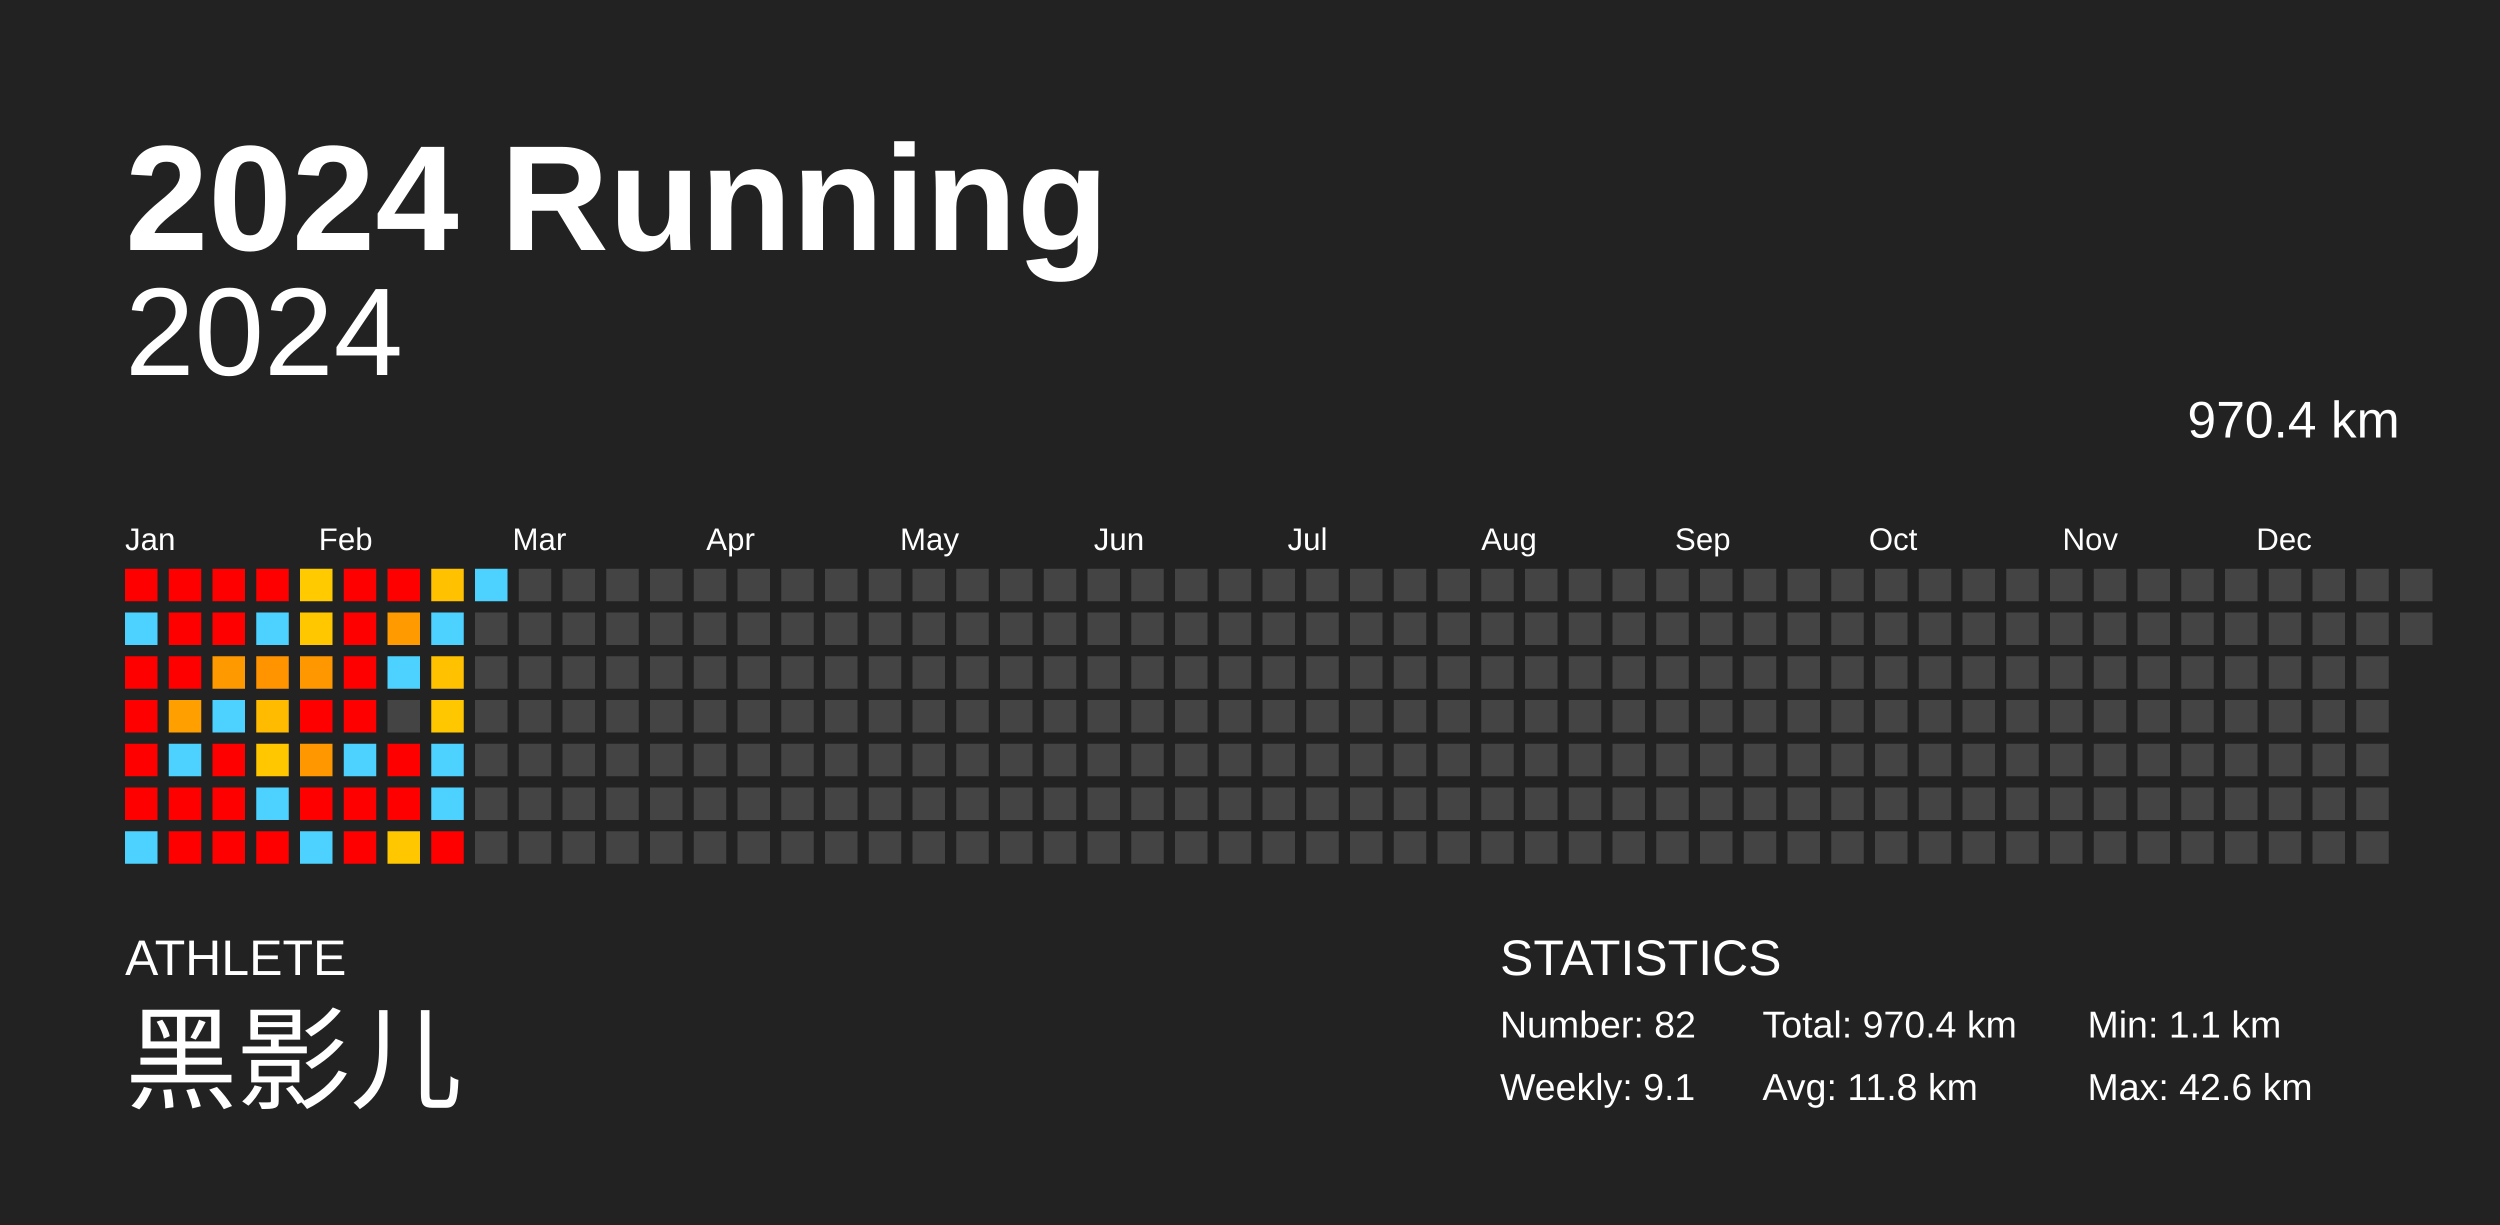
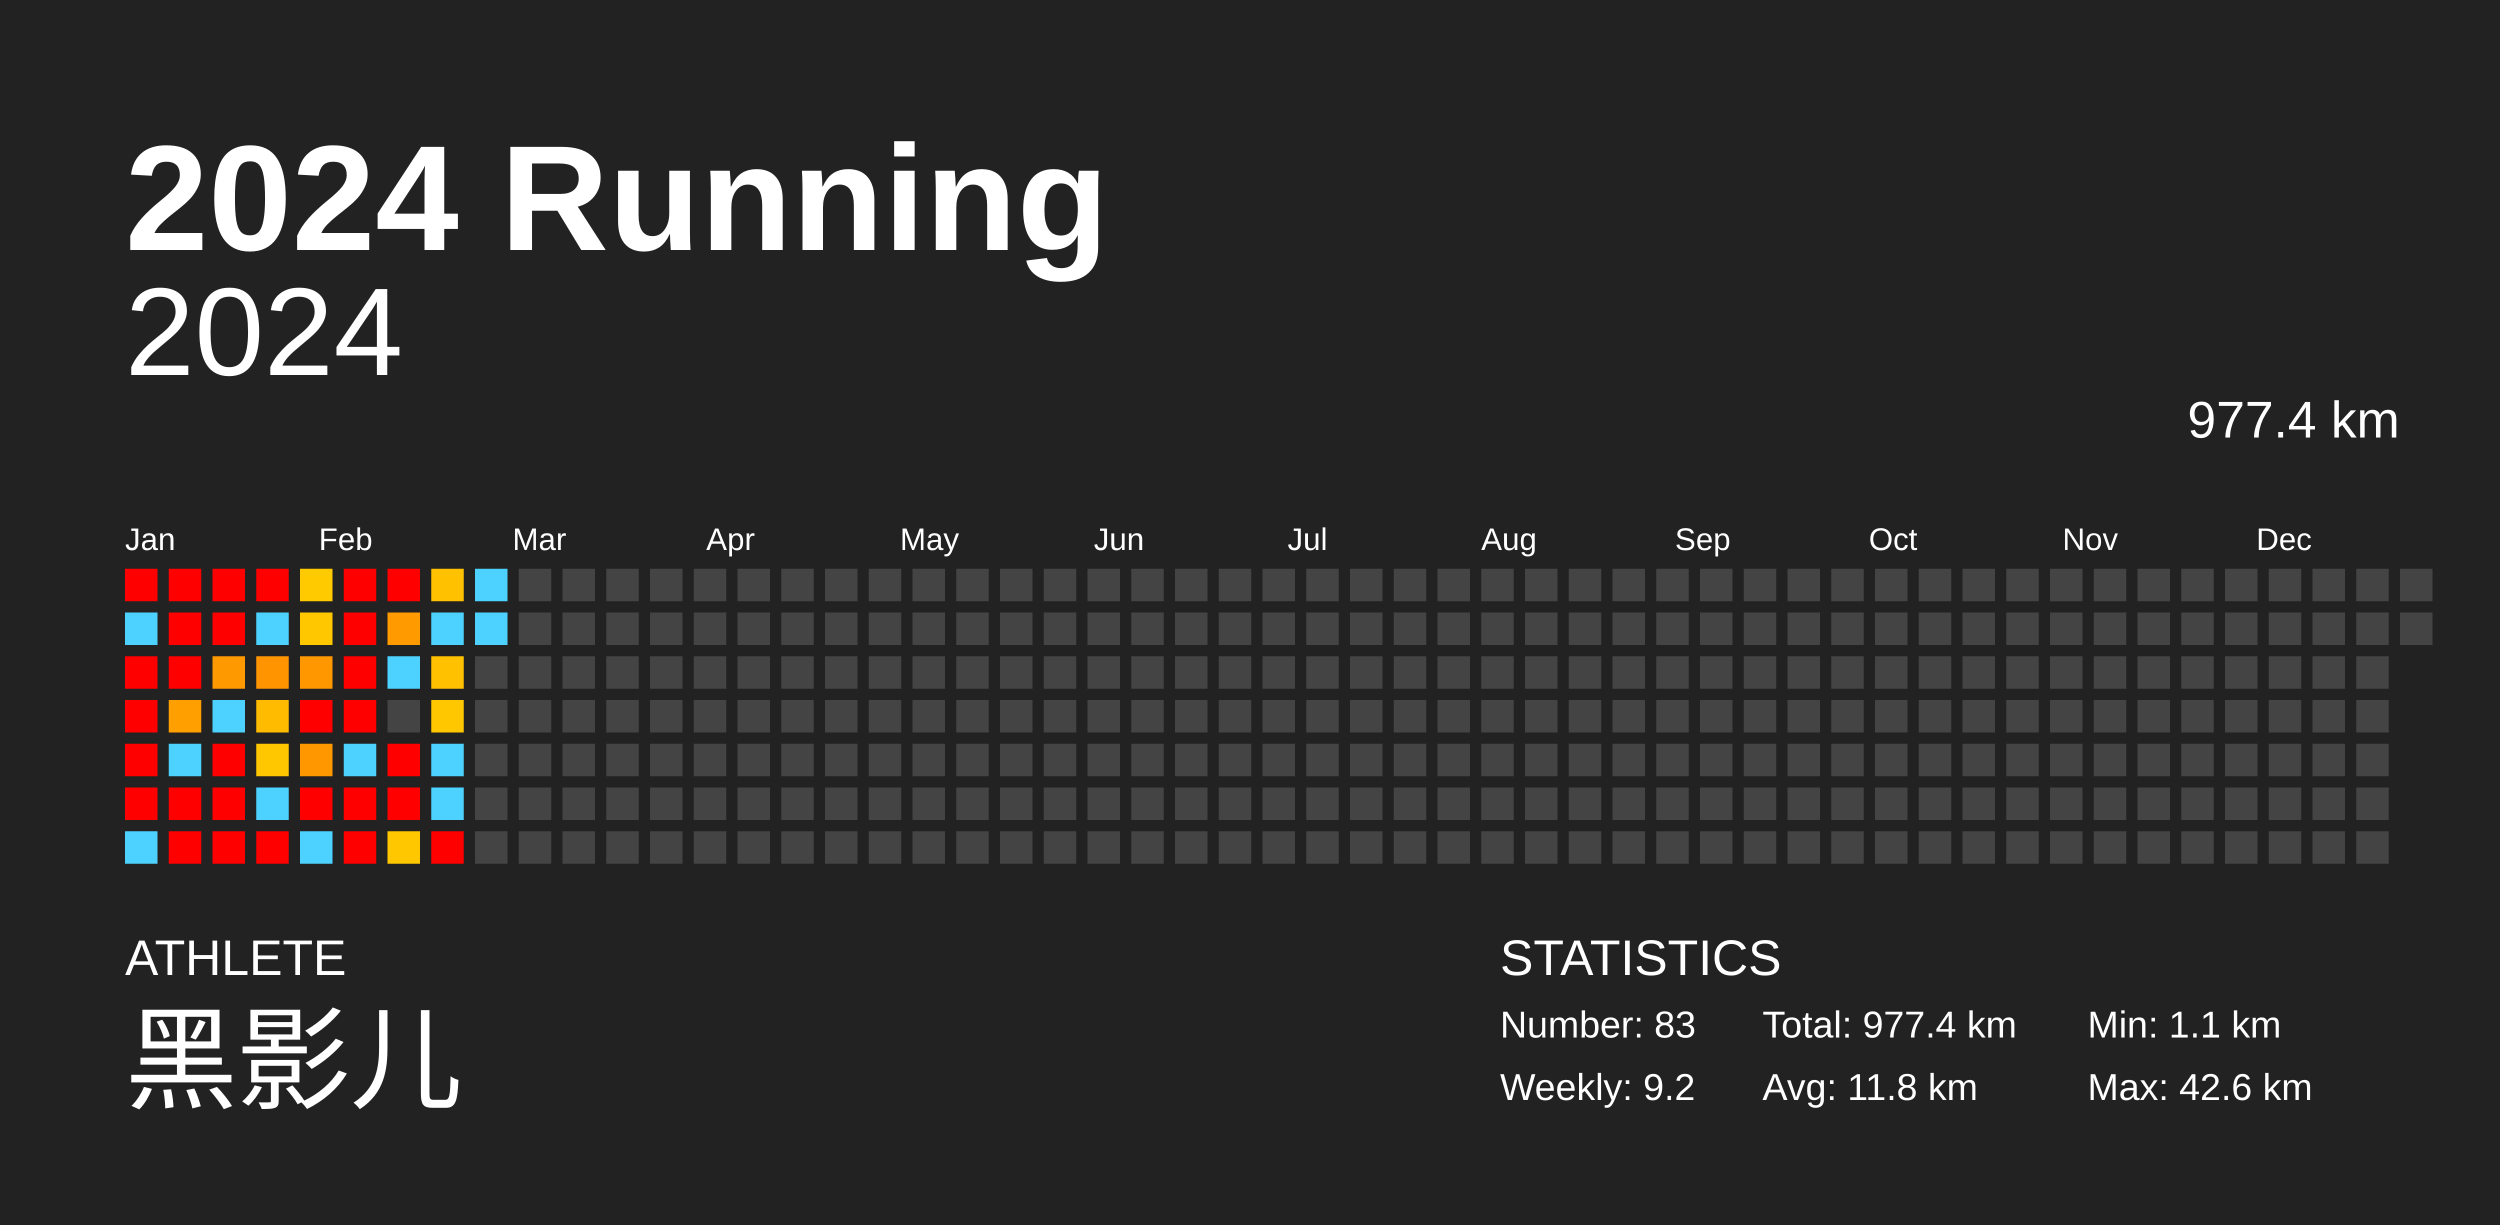
<svg xmlns="http://www.w3.org/2000/svg" baseProfile="full" height="98mm" version="1.1" viewBox="0,0,200,98" width="200mm">
  <defs />
  <rect fill="#222222" height="98" width="200" x="0" y="0" />
  <text fill="#FFFFFF" style="font-size:12px; font-family:Arial; font-weight:bold;" x="10" y="20">2024 Running</text>
  <text fill="#FFFFFF" style="font-size:4px; font-family:Arial" x="10" y="78">ATHLETE</text>
  <text fill="#FFFFFF" style="font-size:9px; font-family:Arial" x="10" y="88">黑影儿</text>
  <text fill="#FFFFFF" style="font-size:4px; font-family:Arial" x="120" y="78">STATISTICS</text>
-   <text fill="#FFFFFF" style="font-size:3px; font-family:Arial" x="120" y="83">Number: 82</text>
-   <text fill="#FFFFFF" style="font-size:3px; font-family:Arial" x="120" y="88">Weekly: 9.1</text>
-   <text fill="#FFFFFF" style="font-size:3px; font-family:Arial" x="141" y="83">Total: 970.4 km</text>
+   <text fill="#FFFFFF" style="font-size:3px; font-family:Arial" x="120" y="83">Number: 83</text>
+   <text fill="#FFFFFF" style="font-size:3px; font-family:Arial" x="120" y="88">Weekly: 9.2</text>
+   <text fill="#FFFFFF" style="font-size:3px; font-family:Arial" x="141" y="83">Total: 977.4 km</text>
  <text fill="#FFFFFF" style="font-size:3px; font-family:Arial" x="141" y="88">Avg: 11.8 km</text>
  <text fill="#FFFFFF" style="font-size:3px; font-family:Arial" x="167" y="83">Min: 1.1 km</text>
  <text fill="#FFFFFF" style="font-size:3px; font-family:Arial" x="167" y="88">Max: 42.6 km</text>
  <text alignment-baseline="hanging" fill="#FFFFFF" style="font-size:10.0px; font-family:Arial;" x="10" y="30">2024</text>
-   <text alignment-baseline="hanging" fill="#FFFFFF" style="font-size:4.125px; font-family:Arial;" x="175" y="35">970.4 km</text>
+   <text alignment-baseline="hanging" fill="#FFFFFF" style="font-size:4.125px; font-family:Arial;" x="175" y="35">977.4 km</text>
  <text fill="#FFFFFF" style="font-size:2.5px; font-family:Arial" x="10.0" y="44">Jan</text>
  <text fill="#FFFFFF" style="font-size:2.5px; font-family:Arial" x="25.5" y="44">Feb</text>
  <text fill="#FFFFFF" style="font-size:2.5px; font-family:Arial" x="41.0" y="44">Mar</text>
  <text fill="#FFFFFF" style="font-size:2.5px; font-family:Arial" x="56.5" y="44">Apr</text>
  <text fill="#FFFFFF" style="font-size:2.5px; font-family:Arial" x="72.0" y="44">May</text>
  <text fill="#FFFFFF" style="font-size:2.5px; font-family:Arial" x="87.5" y="44">Jun</text>
  <text fill="#FFFFFF" style="font-size:2.5px; font-family:Arial" x="103.0" y="44">Jul</text>
  <text fill="#FFFFFF" style="font-size:2.5px; font-family:Arial" x="118.5" y="44">Aug</text>
  <text fill="#FFFFFF" style="font-size:2.5px; font-family:Arial" x="134.0" y="44">Sep</text>
  <text fill="#FFFFFF" style="font-size:2.5px; font-family:Arial" x="149.5" y="44">Oct</text>
  <text fill="#FFFFFF" style="font-size:2.5px; font-family:Arial" x="165.0" y="44">Nov</text>
  <text fill="#FFFFFF" style="font-size:2.5px; font-family:Arial" x="180.5" y="44">Dec</text>
  <rect fill="red" height="2.6" width="2.6" x="10.0" y="45.5" />
  <rect fill="#4dd2ff" height="2.6" width="2.6" x="10.0" y="49.0" />
  <rect fill="red" height="2.6" width="2.6" x="10.0" y="52.5" />
  <rect fill="red" height="2.6" width="2.6" x="10.0" y="56.0" />
  <rect fill="red" height="2.6" width="2.6" x="10.0" y="59.5" />
  <rect fill="red" height="2.6" width="2.6" x="10.0" y="63.0" />
  <rect fill="#4dd2ff" height="2.6" width="2.6" x="10.0" y="66.5" />
  <rect fill="red" height="2.6" width="2.6" x="13.5" y="45.5" />
  <rect fill="red" height="2.6" width="2.6" x="13.5" y="49.0" />
  <rect fill="red" height="2.6" width="2.6" x="13.5" y="52.5" />
  <rect fill="#ffa000" height="2.6" width="2.6" x="13.5" y="56.0" />
  <rect fill="#4dd2ff" height="2.6" width="2.6" x="13.5" y="59.5" />
  <rect fill="red" height="2.6" width="2.6" x="13.5" y="63.0" />
  <rect fill="red" height="2.6" width="2.6" x="13.5" y="66.5" />
  <rect fill="red" height="2.6" width="2.6" x="17.0" y="45.5" />
  <rect fill="red" height="2.6" width="2.6" x="17.0" y="49.0" />
  <rect fill="#ff9900" height="2.6" width="2.6" x="17.0" y="52.5" />
  <rect fill="#4dd2ff" height="2.6" width="2.6" x="17.0" y="56.0" />
  <rect fill="red" height="2.6" width="2.6" x="17.0" y="59.5" />
  <rect fill="red" height="2.6" width="2.6" x="17.0" y="63.0" />
  <rect fill="red" height="2.6" width="2.6" x="17.0" y="66.5" />
  <rect fill="red" height="2.6" width="2.6" x="20.5" y="45.5" />
  <rect fill="#4dd2ff" height="2.6" width="2.6" x="20.5" y="49.0" />
  <rect fill="#ff9400" height="2.6" width="2.6" x="20.5" y="52.5" />
  <rect fill="#ffbb00" height="2.6" width="2.6" x="20.5" y="56.0" />
  <rect fill="#ffc700" height="2.6" width="2.6" x="20.5" y="59.5" />
  <rect fill="#4dd2ff" height="2.6" width="2.6" x="20.5" y="63.0" />
  <rect fill="red" height="2.6" width="2.6" x="20.5" y="66.5" />
  <rect fill="#ffca00" height="2.6" width="2.6" x="24.0" y="45.5" />
  <rect fill="#ffc700" height="2.6" width="2.6" x="24.0" y="49.0" />
  <rect fill="#ff9800" height="2.6" width="2.6" x="24.0" y="52.5" />
  <rect fill="red" height="2.6" width="2.6" x="24.0" y="56.0" />
  <rect fill="#ff9800" height="2.6" width="2.6" x="24.0" y="59.5" />
  <rect fill="red" height="2.6" width="2.6" x="24.0" y="63.0" />
  <rect fill="#4dd2ff" height="2.6" width="2.6" x="24.0" y="66.5" />
  <rect fill="red" height="2.6" width="2.6" x="27.5" y="45.5" />
  <rect fill="red" height="2.6" width="2.6" x="27.5" y="49.0" />
  <rect fill="red" height="2.6" width="2.6" x="27.5" y="52.5" />
  <rect fill="red" height="2.6" width="2.6" x="27.5" y="56.0" />
  <rect fill="#4dd2ff" height="2.6" width="2.6" x="27.5" y="59.5" />
  <rect fill="red" height="2.6" width="2.6" x="27.5" y="63.0" />
  <rect fill="red" height="2.6" width="2.6" x="27.5" y="66.5" />
  <rect fill="red" height="2.6" width="2.6" x="31.0" y="45.5" />
  <rect fill="#ff9a00" height="2.6" width="2.6" x="31.0" y="49.0" />
  <rect fill="#4dd2ff" height="2.6" width="2.6" x="31.0" y="52.5" />
  <rect fill="#444444" height="2.6" width="2.6" x="31.0" y="56.0" />
  <rect fill="red" height="2.6" width="2.6" x="31.0" y="59.5" />
  <rect fill="red" height="2.6" width="2.6" x="31.0" y="63.0" />
  <rect fill="#ffc700" height="2.6" width="2.6" x="31.0" y="66.5" />
  <rect fill="#ffc100" height="2.6" width="2.6" x="34.5" y="45.5" />
  <rect fill="#4dd2ff" height="2.6" width="2.6" x="34.5" y="49.0" />
  <rect fill="#ffc100" height="2.6" width="2.6" x="34.5" y="52.5" />
  <rect fill="#ffc700" height="2.6" width="2.6" x="34.5" y="56.0" />
  <rect fill="#4dd2ff" height="2.6" width="2.6" x="34.5" y="59.5" />
  <rect fill="#4dd2ff" height="2.6" width="2.6" x="34.5" y="63.0" />
  <rect fill="red" height="2.6" width="2.6" x="34.5" y="66.5" />
  <rect fill="#4dd2ff" height="2.6" width="2.6" x="38.0" y="45.5" />
-   <rect fill="#444444" height="2.6" width="2.6" x="38.0" y="49.0" />
+   <rect fill="#4dd2ff" height="2.6" width="2.6" x="38.0" y="49.0" />
  <rect fill="#444444" height="2.6" width="2.6" x="38.0" y="52.5" />
  <rect fill="#444444" height="2.6" width="2.6" x="38.0" y="56.0" />
  <rect fill="#444444" height="2.6" width="2.6" x="38.0" y="59.5" />
  <rect fill="#444444" height="2.6" width="2.6" x="38.0" y="63.0" />
  <rect fill="#444444" height="2.6" width="2.6" x="38.0" y="66.5" />
  <rect fill="#444444" height="2.6" width="2.6" x="41.5" y="45.5" />
  <rect fill="#444444" height="2.6" width="2.6" x="41.5" y="49.0" />
  <rect fill="#444444" height="2.6" width="2.6" x="41.5" y="52.5" />
  <rect fill="#444444" height="2.6" width="2.6" x="41.5" y="56.0" />
  <rect fill="#444444" height="2.6" width="2.6" x="41.5" y="59.5" />
  <rect fill="#444444" height="2.6" width="2.6" x="41.5" y="63.0" />
  <rect fill="#444444" height="2.6" width="2.6" x="41.5" y="66.5" />
  <rect fill="#444444" height="2.6" width="2.6" x="45.0" y="45.5" />
  <rect fill="#444444" height="2.6" width="2.6" x="45.0" y="49.0" />
  <rect fill="#444444" height="2.6" width="2.6" x="45.0" y="52.5" />
  <rect fill="#444444" height="2.6" width="2.6" x="45.0" y="56.0" />
  <rect fill="#444444" height="2.6" width="2.6" x="45.0" y="59.5" />
  <rect fill="#444444" height="2.6" width="2.6" x="45.0" y="63.0" />
  <rect fill="#444444" height="2.6" width="2.6" x="45.0" y="66.5" />
  <rect fill="#444444" height="2.6" width="2.6" x="48.5" y="45.5" />
  <rect fill="#444444" height="2.6" width="2.6" x="48.5" y="49.0" />
  <rect fill="#444444" height="2.6" width="2.6" x="48.5" y="52.5" />
  <rect fill="#444444" height="2.6" width="2.6" x="48.5" y="56.0" />
  <rect fill="#444444" height="2.6" width="2.6" x="48.5" y="59.5" />
  <rect fill="#444444" height="2.6" width="2.6" x="48.5" y="63.0" />
  <rect fill="#444444" height="2.6" width="2.6" x="48.5" y="66.5" />
  <rect fill="#444444" height="2.6" width="2.6" x="52.0" y="45.5" />
  <rect fill="#444444" height="2.6" width="2.6" x="52.0" y="49.0" />
  <rect fill="#444444" height="2.6" width="2.6" x="52.0" y="52.5" />
  <rect fill="#444444" height="2.6" width="2.6" x="52.0" y="56.0" />
  <rect fill="#444444" height="2.6" width="2.6" x="52.0" y="59.5" />
  <rect fill="#444444" height="2.6" width="2.6" x="52.0" y="63.0" />
  <rect fill="#444444" height="2.6" width="2.6" x="52.0" y="66.5" />
  <rect fill="#444444" height="2.6" width="2.6" x="55.5" y="45.5" />
  <rect fill="#444444" height="2.6" width="2.6" x="55.5" y="49.0" />
  <rect fill="#444444" height="2.6" width="2.6" x="55.5" y="52.5" />
  <rect fill="#444444" height="2.6" width="2.6" x="55.5" y="56.0" />
  <rect fill="#444444" height="2.6" width="2.6" x="55.5" y="59.5" />
  <rect fill="#444444" height="2.6" width="2.6" x="55.5" y="63.0" />
  <rect fill="#444444" height="2.6" width="2.6" x="55.5" y="66.5" />
  <rect fill="#444444" height="2.6" width="2.6" x="59.0" y="45.5" />
  <rect fill="#444444" height="2.6" width="2.6" x="59.0" y="49.0" />
  <rect fill="#444444" height="2.6" width="2.6" x="59.0" y="52.5" />
  <rect fill="#444444" height="2.6" width="2.6" x="59.0" y="56.0" />
  <rect fill="#444444" height="2.6" width="2.6" x="59.0" y="59.5" />
  <rect fill="#444444" height="2.6" width="2.6" x="59.0" y="63.0" />
  <rect fill="#444444" height="2.6" width="2.6" x="59.0" y="66.5" />
  <rect fill="#444444" height="2.6" width="2.6" x="62.5" y="45.5" />
  <rect fill="#444444" height="2.6" width="2.6" x="62.5" y="49.0" />
  <rect fill="#444444" height="2.6" width="2.6" x="62.5" y="52.5" />
  <rect fill="#444444" height="2.6" width="2.6" x="62.5" y="56.0" />
  <rect fill="#444444" height="2.6" width="2.6" x="62.5" y="59.5" />
  <rect fill="#444444" height="2.6" width="2.6" x="62.5" y="63.0" />
  <rect fill="#444444" height="2.6" width="2.6" x="62.5" y="66.5" />
  <rect fill="#444444" height="2.6" width="2.6" x="66.0" y="45.5" />
  <rect fill="#444444" height="2.6" width="2.6" x="66.0" y="49.0" />
  <rect fill="#444444" height="2.6" width="2.6" x="66.0" y="52.5" />
  <rect fill="#444444" height="2.6" width="2.6" x="66.0" y="56.0" />
  <rect fill="#444444" height="2.6" width="2.6" x="66.0" y="59.5" />
  <rect fill="#444444" height="2.6" width="2.6" x="66.0" y="63.0" />
  <rect fill="#444444" height="2.6" width="2.6" x="66.0" y="66.5" />
  <rect fill="#444444" height="2.6" width="2.6" x="69.5" y="45.5" />
  <rect fill="#444444" height="2.6" width="2.6" x="69.5" y="49.0" />
  <rect fill="#444444" height="2.6" width="2.6" x="69.5" y="52.5" />
  <rect fill="#444444" height="2.6" width="2.6" x="69.5" y="56.0" />
  <rect fill="#444444" height="2.6" width="2.6" x="69.5" y="59.5" />
  <rect fill="#444444" height="2.6" width="2.6" x="69.5" y="63.0" />
  <rect fill="#444444" height="2.6" width="2.6" x="69.5" y="66.5" />
  <rect fill="#444444" height="2.6" width="2.6" x="73.0" y="45.5" />
  <rect fill="#444444" height="2.6" width="2.6" x="73.0" y="49.0" />
  <rect fill="#444444" height="2.6" width="2.6" x="73.0" y="52.5" />
  <rect fill="#444444" height="2.6" width="2.6" x="73.0" y="56.0" />
  <rect fill="#444444" height="2.6" width="2.6" x="73.0" y="59.5" />
  <rect fill="#444444" height="2.6" width="2.6" x="73.0" y="63.0" />
  <rect fill="#444444" height="2.6" width="2.6" x="73.0" y="66.5" />
  <rect fill="#444444" height="2.6" width="2.6" x="76.5" y="45.5" />
  <rect fill="#444444" height="2.6" width="2.6" x="76.5" y="49.0" />
  <rect fill="#444444" height="2.6" width="2.6" x="76.5" y="52.5" />
  <rect fill="#444444" height="2.6" width="2.6" x="76.5" y="56.0" />
  <rect fill="#444444" height="2.6" width="2.6" x="76.5" y="59.5" />
  <rect fill="#444444" height="2.6" width="2.6" x="76.5" y="63.0" />
  <rect fill="#444444" height="2.6" width="2.6" x="76.5" y="66.5" />
  <rect fill="#444444" height="2.6" width="2.6" x="80.0" y="45.5" />
  <rect fill="#444444" height="2.6" width="2.6" x="80.0" y="49.0" />
  <rect fill="#444444" height="2.6" width="2.6" x="80.0" y="52.5" />
  <rect fill="#444444" height="2.6" width="2.6" x="80.0" y="56.0" />
  <rect fill="#444444" height="2.6" width="2.6" x="80.0" y="59.5" />
  <rect fill="#444444" height="2.6" width="2.6" x="80.0" y="63.0" />
  <rect fill="#444444" height="2.6" width="2.6" x="80.0" y="66.5" />
  <rect fill="#444444" height="2.6" width="2.6" x="83.5" y="45.5" />
  <rect fill="#444444" height="2.6" width="2.6" x="83.5" y="49.0" />
  <rect fill="#444444" height="2.6" width="2.6" x="83.5" y="52.5" />
  <rect fill="#444444" height="2.6" width="2.6" x="83.5" y="56.0" />
  <rect fill="#444444" height="2.6" width="2.6" x="83.5" y="59.5" />
  <rect fill="#444444" height="2.6" width="2.6" x="83.5" y="63.0" />
  <rect fill="#444444" height="2.6" width="2.6" x="83.5" y="66.5" />
  <rect fill="#444444" height="2.6" width="2.6" x="87.0" y="45.5" />
  <rect fill="#444444" height="2.6" width="2.6" x="87.0" y="49.0" />
  <rect fill="#444444" height="2.6" width="2.6" x="87.0" y="52.5" />
  <rect fill="#444444" height="2.6" width="2.6" x="87.0" y="56.0" />
  <rect fill="#444444" height="2.6" width="2.6" x="87.0" y="59.5" />
  <rect fill="#444444" height="2.6" width="2.6" x="87.0" y="63.0" />
  <rect fill="#444444" height="2.6" width="2.6" x="87.0" y="66.5" />
  <rect fill="#444444" height="2.6" width="2.6" x="90.5" y="45.5" />
  <rect fill="#444444" height="2.6" width="2.6" x="90.5" y="49.0" />
  <rect fill="#444444" height="2.6" width="2.6" x="90.5" y="52.5" />
  <rect fill="#444444" height="2.6" width="2.6" x="90.5" y="56.0" />
  <rect fill="#444444" height="2.6" width="2.6" x="90.5" y="59.5" />
  <rect fill="#444444" height="2.6" width="2.6" x="90.5" y="63.0" />
  <rect fill="#444444" height="2.6" width="2.6" x="90.5" y="66.5" />
  <rect fill="#444444" height="2.6" width="2.6" x="94.0" y="45.5" />
  <rect fill="#444444" height="2.6" width="2.6" x="94.0" y="49.0" />
  <rect fill="#444444" height="2.6" width="2.6" x="94.0" y="52.5" />
  <rect fill="#444444" height="2.6" width="2.6" x="94.0" y="56.0" />
  <rect fill="#444444" height="2.6" width="2.6" x="94.0" y="59.5" />
  <rect fill="#444444" height="2.6" width="2.6" x="94.0" y="63.0" />
  <rect fill="#444444" height="2.6" width="2.6" x="94.0" y="66.5" />
  <rect fill="#444444" height="2.6" width="2.6" x="97.5" y="45.5" />
  <rect fill="#444444" height="2.6" width="2.6" x="97.5" y="49.0" />
  <rect fill="#444444" height="2.6" width="2.6" x="97.5" y="52.5" />
  <rect fill="#444444" height="2.6" width="2.6" x="97.5" y="56.0" />
  <rect fill="#444444" height="2.6" width="2.6" x="97.5" y="59.5" />
  <rect fill="#444444" height="2.6" width="2.6" x="97.5" y="63.0" />
  <rect fill="#444444" height="2.6" width="2.6" x="97.5" y="66.5" />
  <rect fill="#444444" height="2.6" width="2.6" x="101.0" y="45.5" />
  <rect fill="#444444" height="2.6" width="2.6" x="101.0" y="49.0" />
  <rect fill="#444444" height="2.6" width="2.6" x="101.0" y="52.5" />
  <rect fill="#444444" height="2.6" width="2.6" x="101.0" y="56.0" />
  <rect fill="#444444" height="2.6" width="2.6" x="101.0" y="59.5" />
  <rect fill="#444444" height="2.6" width="2.6" x="101.0" y="63.0" />
  <rect fill="#444444" height="2.6" width="2.6" x="101.0" y="66.5" />
  <rect fill="#444444" height="2.6" width="2.6" x="104.5" y="45.5" />
  <rect fill="#444444" height="2.6" width="2.6" x="104.5" y="49.0" />
  <rect fill="#444444" height="2.6" width="2.6" x="104.5" y="52.5" />
  <rect fill="#444444" height="2.6" width="2.6" x="104.5" y="56.0" />
  <rect fill="#444444" height="2.6" width="2.6" x="104.5" y="59.5" />
  <rect fill="#444444" height="2.6" width="2.6" x="104.5" y="63.0" />
  <rect fill="#444444" height="2.6" width="2.6" x="104.5" y="66.5" />
  <rect fill="#444444" height="2.6" width="2.6" x="108.0" y="45.5" />
  <rect fill="#444444" height="2.6" width="2.6" x="108.0" y="49.0" />
  <rect fill="#444444" height="2.6" width="2.6" x="108.0" y="52.5" />
  <rect fill="#444444" height="2.6" width="2.6" x="108.0" y="56.0" />
  <rect fill="#444444" height="2.6" width="2.6" x="108.0" y="59.5" />
  <rect fill="#444444" height="2.6" width="2.6" x="108.0" y="63.0" />
  <rect fill="#444444" height="2.6" width="2.6" x="108.0" y="66.5" />
  <rect fill="#444444" height="2.6" width="2.6" x="111.5" y="45.5" />
  <rect fill="#444444" height="2.6" width="2.6" x="111.5" y="49.0" />
  <rect fill="#444444" height="2.6" width="2.6" x="111.5" y="52.5" />
  <rect fill="#444444" height="2.6" width="2.6" x="111.5" y="56.0" />
  <rect fill="#444444" height="2.6" width="2.6" x="111.5" y="59.5" />
  <rect fill="#444444" height="2.6" width="2.6" x="111.5" y="63.0" />
  <rect fill="#444444" height="2.6" width="2.6" x="111.5" y="66.5" />
  <rect fill="#444444" height="2.6" width="2.6" x="115.0" y="45.5" />
  <rect fill="#444444" height="2.6" width="2.6" x="115.0" y="49.0" />
  <rect fill="#444444" height="2.6" width="2.6" x="115.0" y="52.5" />
  <rect fill="#444444" height="2.6" width="2.6" x="115.0" y="56.0" />
  <rect fill="#444444" height="2.6" width="2.6" x="115.0" y="59.5" />
  <rect fill="#444444" height="2.6" width="2.6" x="115.0" y="63.0" />
  <rect fill="#444444" height="2.6" width="2.6" x="115.0" y="66.5" />
  <rect fill="#444444" height="2.6" width="2.6" x="118.5" y="45.5" />
  <rect fill="#444444" height="2.6" width="2.6" x="118.5" y="49.0" />
  <rect fill="#444444" height="2.6" width="2.6" x="118.5" y="52.5" />
  <rect fill="#444444" height="2.6" width="2.6" x="118.5" y="56.0" />
  <rect fill="#444444" height="2.6" width="2.6" x="118.5" y="59.5" />
  <rect fill="#444444" height="2.6" width="2.6" x="118.5" y="63.0" />
  <rect fill="#444444" height="2.6" width="2.6" x="118.5" y="66.5" />
  <rect fill="#444444" height="2.6" width="2.6" x="122.0" y="45.5" />
  <rect fill="#444444" height="2.6" width="2.6" x="122.0" y="49.0" />
  <rect fill="#444444" height="2.6" width="2.6" x="122.0" y="52.5" />
  <rect fill="#444444" height="2.6" width="2.6" x="122.0" y="56.0" />
  <rect fill="#444444" height="2.6" width="2.6" x="122.0" y="59.5" />
  <rect fill="#444444" height="2.6" width="2.6" x="122.0" y="63.0" />
  <rect fill="#444444" height="2.6" width="2.6" x="122.0" y="66.5" />
  <rect fill="#444444" height="2.6" width="2.6" x="125.5" y="45.5" />
  <rect fill="#444444" height="2.6" width="2.6" x="125.5" y="49.0" />
  <rect fill="#444444" height="2.6" width="2.6" x="125.5" y="52.5" />
  <rect fill="#444444" height="2.6" width="2.6" x="125.5" y="56.0" />
  <rect fill="#444444" height="2.6" width="2.6" x="125.5" y="59.5" />
  <rect fill="#444444" height="2.6" width="2.6" x="125.5" y="63.0" />
  <rect fill="#444444" height="2.6" width="2.6" x="125.5" y="66.5" />
  <rect fill="#444444" height="2.6" width="2.6" x="129.0" y="45.5" />
  <rect fill="#444444" height="2.6" width="2.6" x="129.0" y="49.0" />
  <rect fill="#444444" height="2.6" width="2.6" x="129.0" y="52.5" />
  <rect fill="#444444" height="2.6" width="2.6" x="129.0" y="56.0" />
  <rect fill="#444444" height="2.6" width="2.6" x="129.0" y="59.5" />
  <rect fill="#444444" height="2.6" width="2.6" x="129.0" y="63.0" />
  <rect fill="#444444" height="2.6" width="2.6" x="129.0" y="66.5" />
  <rect fill="#444444" height="2.6" width="2.6" x="132.5" y="45.5" />
  <rect fill="#444444" height="2.6" width="2.6" x="132.5" y="49.0" />
  <rect fill="#444444" height="2.6" width="2.6" x="132.5" y="52.5" />
  <rect fill="#444444" height="2.6" width="2.6" x="132.5" y="56.0" />
  <rect fill="#444444" height="2.6" width="2.6" x="132.5" y="59.5" />
  <rect fill="#444444" height="2.6" width="2.6" x="132.5" y="63.0" />
  <rect fill="#444444" height="2.6" width="2.6" x="132.5" y="66.5" />
  <rect fill="#444444" height="2.6" width="2.6" x="136.0" y="45.5" />
  <rect fill="#444444" height="2.6" width="2.6" x="136.0" y="49.0" />
  <rect fill="#444444" height="2.6" width="2.6" x="136.0" y="52.5" />
  <rect fill="#444444" height="2.6" width="2.6" x="136.0" y="56.0" />
  <rect fill="#444444" height="2.6" width="2.6" x="136.0" y="59.5" />
  <rect fill="#444444" height="2.6" width="2.6" x="136.0" y="63.0" />
  <rect fill="#444444" height="2.6" width="2.6" x="136.0" y="66.5" />
  <rect fill="#444444" height="2.6" width="2.6" x="139.5" y="45.5" />
  <rect fill="#444444" height="2.6" width="2.6" x="139.5" y="49.0" />
  <rect fill="#444444" height="2.6" width="2.6" x="139.5" y="52.5" />
  <rect fill="#444444" height="2.6" width="2.6" x="139.5" y="56.0" />
  <rect fill="#444444" height="2.6" width="2.6" x="139.5" y="59.5" />
  <rect fill="#444444" height="2.6" width="2.6" x="139.5" y="63.0" />
  <rect fill="#444444" height="2.6" width="2.6" x="139.5" y="66.5" />
  <rect fill="#444444" height="2.6" width="2.6" x="143.0" y="45.5" />
  <rect fill="#444444" height="2.6" width="2.6" x="143.0" y="49.0" />
  <rect fill="#444444" height="2.6" width="2.6" x="143.0" y="52.5" />
  <rect fill="#444444" height="2.6" width="2.6" x="143.0" y="56.0" />
  <rect fill="#444444" height="2.6" width="2.6" x="143.0" y="59.5" />
  <rect fill="#444444" height="2.6" width="2.6" x="143.0" y="63.0" />
  <rect fill="#444444" height="2.6" width="2.6" x="143.0" y="66.5" />
  <rect fill="#444444" height="2.6" width="2.6" x="146.5" y="45.5" />
  <rect fill="#444444" height="2.6" width="2.6" x="146.5" y="49.0" />
  <rect fill="#444444" height="2.6" width="2.6" x="146.5" y="52.5" />
  <rect fill="#444444" height="2.6" width="2.6" x="146.5" y="56.0" />
  <rect fill="#444444" height="2.6" width="2.6" x="146.5" y="59.5" />
  <rect fill="#444444" height="2.6" width="2.6" x="146.5" y="63.0" />
  <rect fill="#444444" height="2.6" width="2.6" x="146.5" y="66.5" />
  <rect fill="#444444" height="2.6" width="2.6" x="150.0" y="45.5" />
  <rect fill="#444444" height="2.6" width="2.6" x="150.0" y="49.0" />
  <rect fill="#444444" height="2.6" width="2.6" x="150.0" y="52.5" />
  <rect fill="#444444" height="2.6" width="2.6" x="150.0" y="56.0" />
  <rect fill="#444444" height="2.6" width="2.6" x="150.0" y="59.5" />
  <rect fill="#444444" height="2.6" width="2.6" x="150.0" y="63.0" />
  <rect fill="#444444" height="2.6" width="2.6" x="150.0" y="66.5" />
  <rect fill="#444444" height="2.6" width="2.6" x="153.5" y="45.5" />
  <rect fill="#444444" height="2.6" width="2.6" x="153.5" y="49.0" />
  <rect fill="#444444" height="2.6" width="2.6" x="153.5" y="52.5" />
  <rect fill="#444444" height="2.6" width="2.6" x="153.5" y="56.0" />
  <rect fill="#444444" height="2.6" width="2.6" x="153.5" y="59.5" />
  <rect fill="#444444" height="2.6" width="2.6" x="153.5" y="63.0" />
  <rect fill="#444444" height="2.6" width="2.6" x="153.5" y="66.5" />
  <rect fill="#444444" height="2.6" width="2.6" x="157.0" y="45.5" />
  <rect fill="#444444" height="2.6" width="2.6" x="157.0" y="49.0" />
  <rect fill="#444444" height="2.6" width="2.6" x="157.0" y="52.5" />
  <rect fill="#444444" height="2.6" width="2.6" x="157.0" y="56.0" />
  <rect fill="#444444" height="2.6" width="2.6" x="157.0" y="59.5" />
  <rect fill="#444444" height="2.6" width="2.6" x="157.0" y="63.0" />
  <rect fill="#444444" height="2.6" width="2.6" x="157.0" y="66.5" />
  <rect fill="#444444" height="2.6" width="2.6" x="160.5" y="45.5" />
  <rect fill="#444444" height="2.6" width="2.6" x="160.5" y="49.0" />
  <rect fill="#444444" height="2.6" width="2.6" x="160.5" y="52.5" />
  <rect fill="#444444" height="2.6" width="2.6" x="160.5" y="56.0" />
  <rect fill="#444444" height="2.6" width="2.6" x="160.5" y="59.5" />
  <rect fill="#444444" height="2.6" width="2.6" x="160.5" y="63.0" />
  <rect fill="#444444" height="2.6" width="2.6" x="160.5" y="66.5" />
  <rect fill="#444444" height="2.6" width="2.6" x="164.0" y="45.5" />
  <rect fill="#444444" height="2.6" width="2.6" x="164.0" y="49.0" />
  <rect fill="#444444" height="2.6" width="2.6" x="164.0" y="52.5" />
  <rect fill="#444444" height="2.6" width="2.6" x="164.0" y="56.0" />
  <rect fill="#444444" height="2.6" width="2.6" x="164.0" y="59.5" />
  <rect fill="#444444" height="2.6" width="2.6" x="164.0" y="63.0" />
  <rect fill="#444444" height="2.6" width="2.6" x="164.0" y="66.5" />
  <rect fill="#444444" height="2.6" width="2.6" x="167.5" y="45.5" />
  <rect fill="#444444" height="2.6" width="2.6" x="167.5" y="49.0" />
  <rect fill="#444444" height="2.6" width="2.6" x="167.5" y="52.5" />
  <rect fill="#444444" height="2.6" width="2.6" x="167.5" y="56.0" />
  <rect fill="#444444" height="2.6" width="2.6" x="167.5" y="59.5" />
  <rect fill="#444444" height="2.6" width="2.6" x="167.5" y="63.0" />
  <rect fill="#444444" height="2.6" width="2.6" x="167.5" y="66.5" />
  <rect fill="#444444" height="2.6" width="2.6" x="171.0" y="45.5" />
  <rect fill="#444444" height="2.6" width="2.6" x="171.0" y="49.0" />
  <rect fill="#444444" height="2.6" width="2.6" x="171.0" y="52.5" />
  <rect fill="#444444" height="2.6" width="2.6" x="171.0" y="56.0" />
  <rect fill="#444444" height="2.6" width="2.6" x="171.0" y="59.5" />
  <rect fill="#444444" height="2.6" width="2.6" x="171.0" y="63.0" />
  <rect fill="#444444" height="2.6" width="2.6" x="171.0" y="66.5" />
  <rect fill="#444444" height="2.6" width="2.6" x="174.5" y="45.5" />
  <rect fill="#444444" height="2.6" width="2.6" x="174.5" y="49.0" />
  <rect fill="#444444" height="2.6" width="2.6" x="174.5" y="52.5" />
  <rect fill="#444444" height="2.6" width="2.6" x="174.5" y="56.0" />
  <rect fill="#444444" height="2.6" width="2.6" x="174.5" y="59.5" />
  <rect fill="#444444" height="2.6" width="2.6" x="174.5" y="63.0" />
  <rect fill="#444444" height="2.6" width="2.6" x="174.5" y="66.5" />
  <rect fill="#444444" height="2.6" width="2.6" x="178.0" y="45.5" />
  <rect fill="#444444" height="2.6" width="2.6" x="178.0" y="49.0" />
  <rect fill="#444444" height="2.6" width="2.6" x="178.0" y="52.5" />
  <rect fill="#444444" height="2.6" width="2.6" x="178.0" y="56.0" />
  <rect fill="#444444" height="2.6" width="2.6" x="178.0" y="59.5" />
  <rect fill="#444444" height="2.6" width="2.6" x="178.0" y="63.0" />
  <rect fill="#444444" height="2.6" width="2.6" x="178.0" y="66.5" />
  <rect fill="#444444" height="2.6" width="2.6" x="181.5" y="45.5" />
  <rect fill="#444444" height="2.6" width="2.6" x="181.5" y="49.0" />
  <rect fill="#444444" height="2.6" width="2.6" x="181.5" y="52.5" />
  <rect fill="#444444" height="2.6" width="2.6" x="181.5" y="56.0" />
  <rect fill="#444444" height="2.6" width="2.6" x="181.5" y="59.5" />
  <rect fill="#444444" height="2.6" width="2.6" x="181.5" y="63.0" />
  <rect fill="#444444" height="2.6" width="2.6" x="181.5" y="66.5" />
  <rect fill="#444444" height="2.6" width="2.6" x="185.0" y="45.5" />
  <rect fill="#444444" height="2.6" width="2.6" x="185.0" y="49.0" />
  <rect fill="#444444" height="2.6" width="2.6" x="185.0" y="52.5" />
  <rect fill="#444444" height="2.6" width="2.6" x="185.0" y="56.0" />
  <rect fill="#444444" height="2.6" width="2.6" x="185.0" y="59.5" />
  <rect fill="#444444" height="2.6" width="2.6" x="185.0" y="63.0" />
  <rect fill="#444444" height="2.6" width="2.6" x="185.0" y="66.5" />
  <rect fill="#444444" height="2.6" width="2.6" x="188.5" y="45.5" />
  <rect fill="#444444" height="2.6" width="2.6" x="188.5" y="49.0" />
  <rect fill="#444444" height="2.6" width="2.6" x="188.5" y="52.5" />
  <rect fill="#444444" height="2.6" width="2.6" x="188.5" y="56.0" />
  <rect fill="#444444" height="2.6" width="2.6" x="188.5" y="59.5" />
  <rect fill="#444444" height="2.6" width="2.6" x="188.5" y="63.0" />
  <rect fill="#444444" height="2.6" width="2.6" x="188.5" y="66.5" />
  <rect fill="#444444" height="2.6" width="2.6" x="192.0" y="45.5" />
  <rect fill="#444444" height="2.6" width="2.6" x="192.0" y="49.0" />
</svg>
